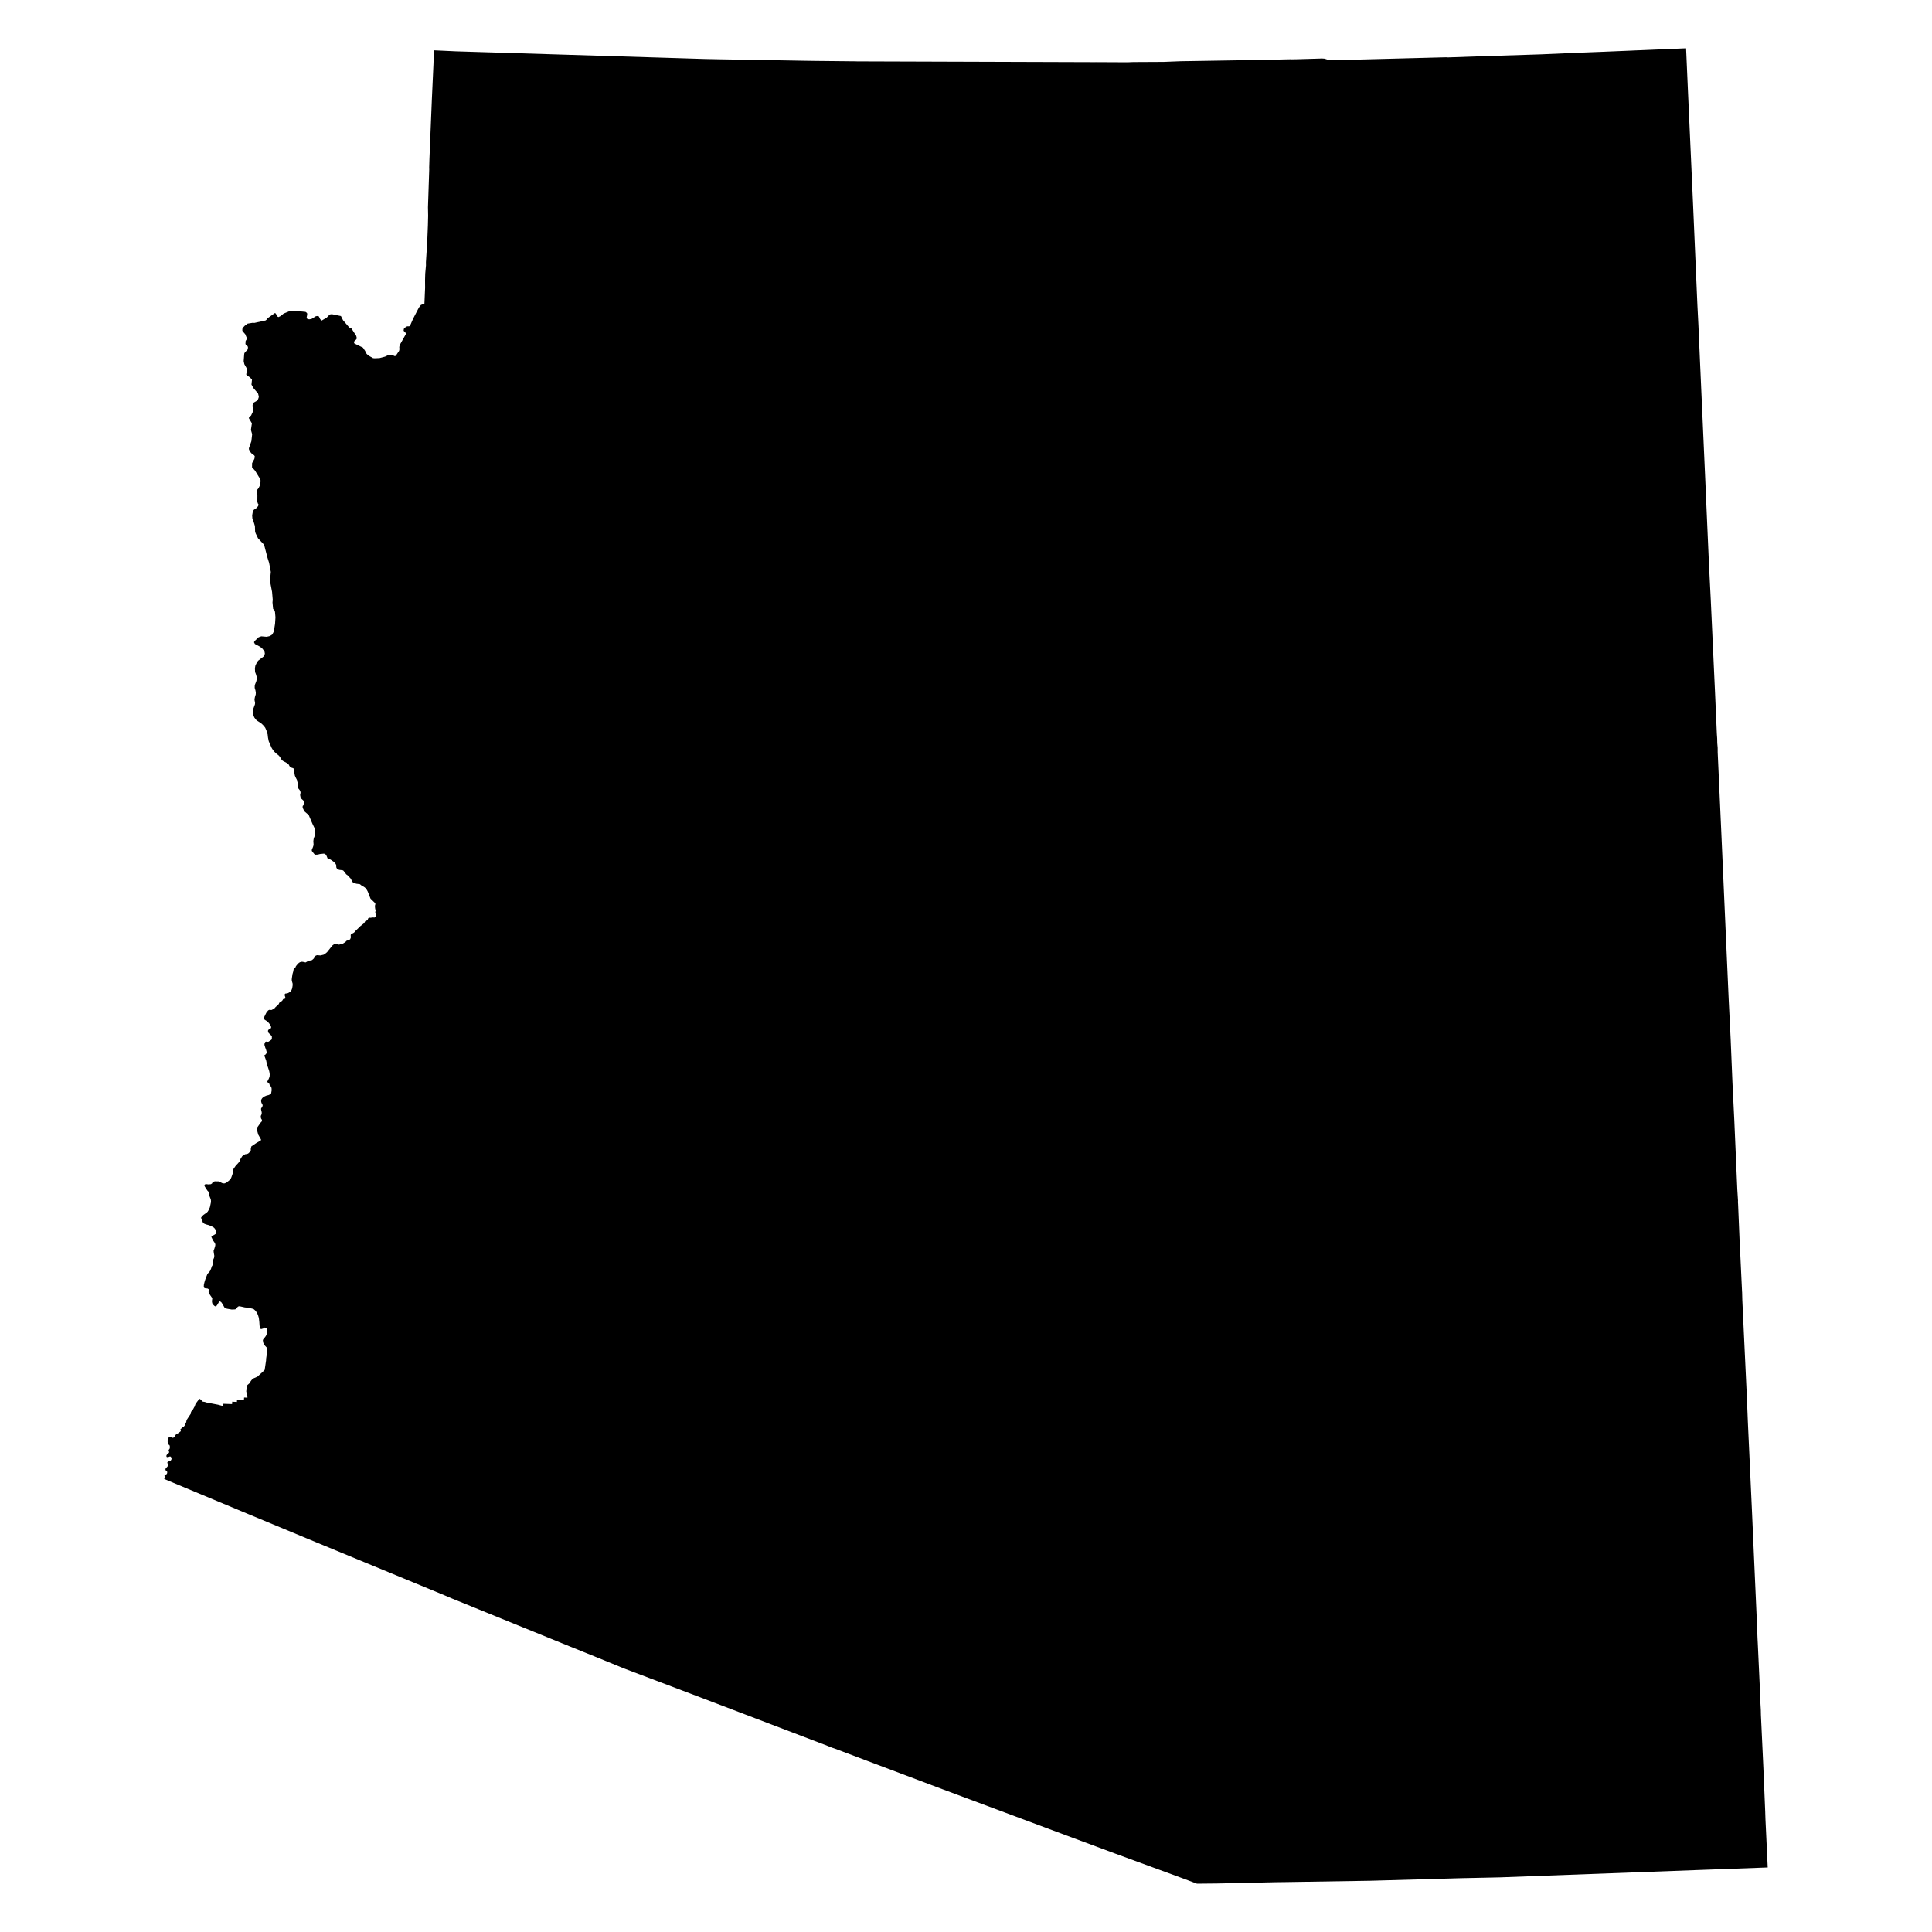
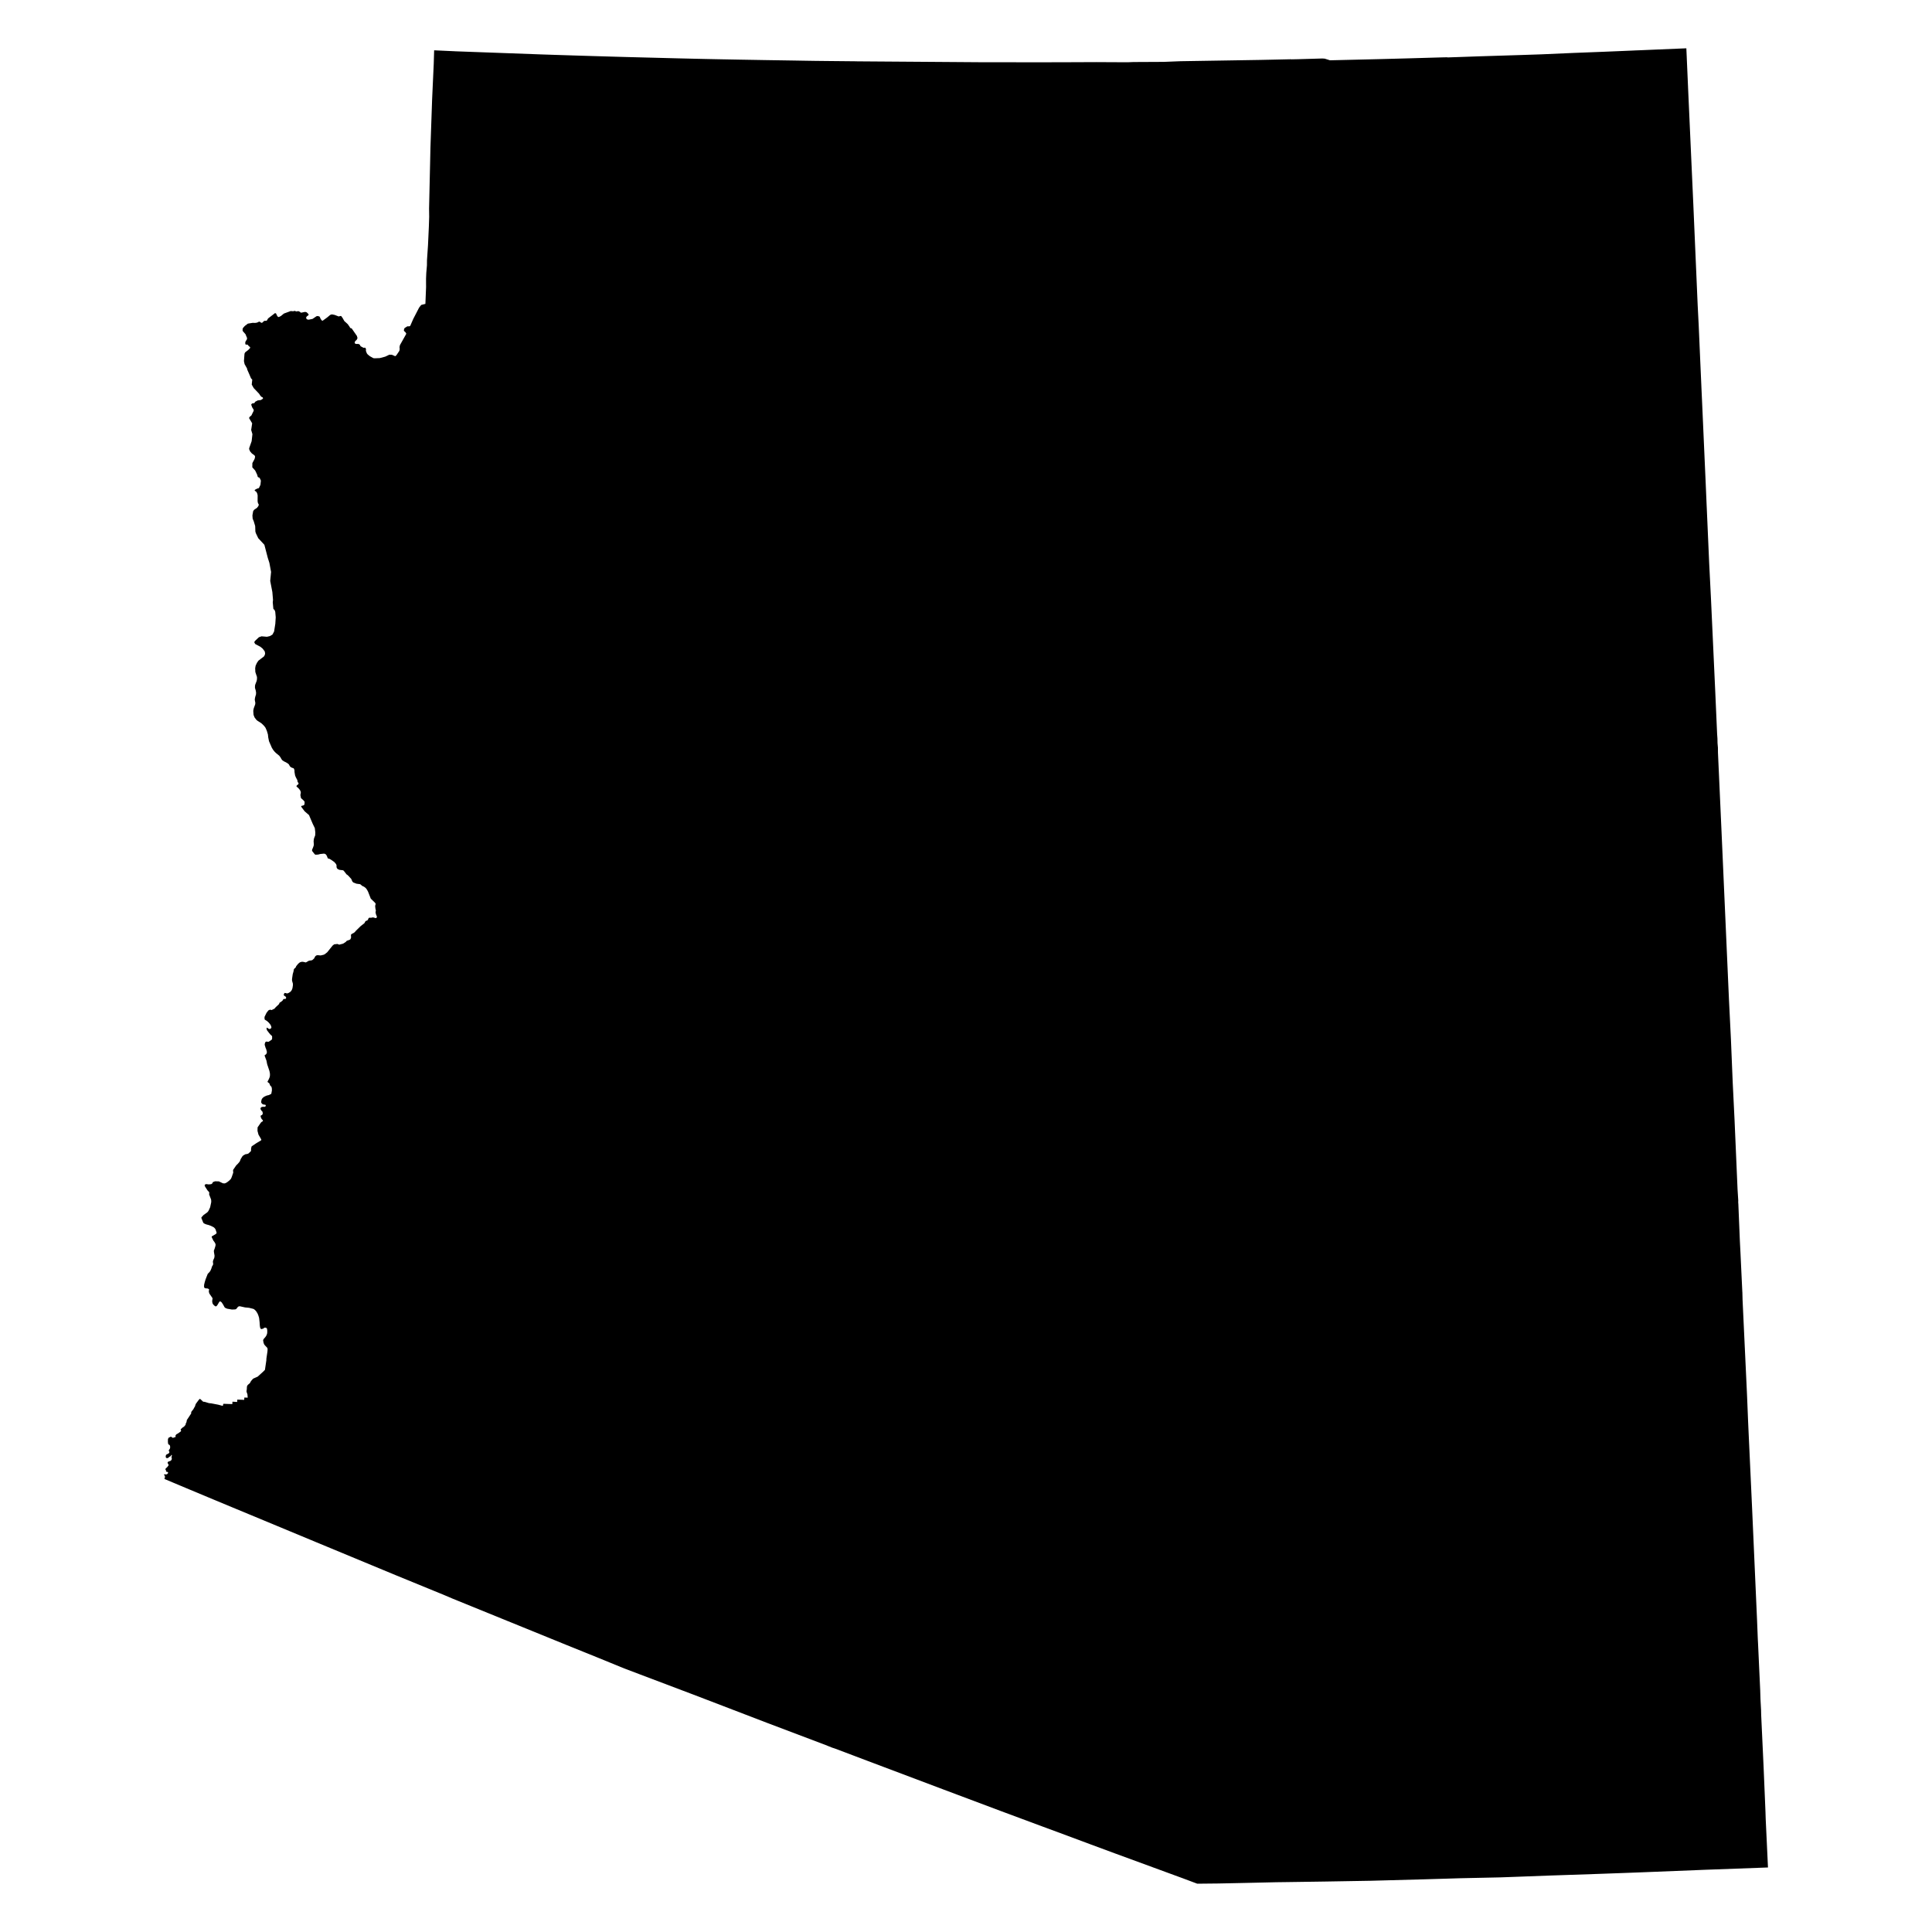
- <svg width="1000" height="1000">
-   <path class="state" d="M420.334,31.494L420.858,31.5L442.307,31.72L443.765,31.754L566.16,32.153L567.055,32.149L567.101,32.146L583.582,32.223L586.617,32.104L602.308,32.026L611.012,31.681L651.913,31.022L668.099,30.666L668.111,30.715L671.49,30.649L684.285,30.274L685.554,30.361L688.255,31.209L746.32,29.7L749.027,29.639L749.055,29.725L765.237,29.159L797.603,28.128L814.468,27.39L829.236,26.819L829.649,26.805L843.617,26.223L843.861,26.216L844.485,26.187L846.616,26.086L848.308,26.028L855.121,25.74L872.715,25L872.928,29.795L872.929,29.895L873.596,45.113L873.596,45.18L876.336,106.022L878.575,157.87L879.112,168.428L879.925,187.158L880.485,199.651L880.479,199.657L880.753,205.73L880.823,207.189L882.737,250.3L882.754,250.671L883.229,261.792L883.233,261.811L884.549,291.808L885.491,310.473L886.055,322.733L887.691,358.276L888.644,379.915L888.813,382.28L888.854,384.635L889.064,387.037L889.074,389.418L890.506,421.111L890.929,430.501L890.931,430.528L894.766,517.205L895.796,538.005L896.461,554.138L896.724,560.511L897.667,579.684L899.223,615.656L899.592,621.46L899.567,621.864L899.569,622.43L899.616,623.05L899.63,623.099L900.423,642.39L900.771,649.274L901.333,661.169L901.336,661.243L901.694,668.729L901.716,668.894L901.812,672.673L901.816,672.842L904.109,721.709L904.109,721.71L904.686,735.874L904.711,736.455L904.739,737.072L904.777,737.905L906.759,780.904L909.287,837.943L909.325,838.794L909.699,848.272L909.832,850.733L910.95,874.967L910.998,876.565L911.087,879.567L911.395,885.159L911.444,887.578L912.711,914.772L913.687,938.115L913.682,938.117L913.788,941.444L914.969,966.599L881.652,967.823L801.262,970.802L776.331,971.73L755.916,972.164L709.275,973.482L665.369,974.174L660.338,974.239L630.394,974.891L619.566,975L612.12,972.213L576.895,959.293L548.667,948.808L487.794,926.088L449.245,911.555L432.095,905.072L430.55,904.566L427.143,903.2L360,877.601L323,863.596L309.984,858.269L293.41,851.573L270.765,842.357L234.28,827.515L229.911,825.652L163.818,798.36L128.761,783.792L85.057,765.545L85.031,765.044L85.295,764.581L85.13,763.86L85.146,763.725L85.227,763.64L85.314,763.421L85.359,763.289L85.68,763.194L86.029,763.155L86.285,762.938L86.495,762.547L86.553,762.192L86.505,761.696L85.852,761.213L85.621,760.618L85.803,759.94L86.427,759.378L87.076,758.531L87.127,758.019L86.756,757.627L86.621,756.996L86.65,756.827L86.942,756.565L88.141,756.132L88.419,755.915L88.686,755.476L88.777,755.141L88.749,754.526L88.573,754.293L88.4,754.015L88.217,753.915L87.979,753.843L86.994,754.205L86.355,754.17L86.147,753.846L86.122,753.62L86.179,753.266L86.427,752.877L87.098,752.358L87.488,751.861L87.566,751.486L87.249,751.023L87.25,750.725L87.438,750.325L87.804,749.839L87.942,749.154L87.963,748.911L87.744,748.059L87.636,747.922L87.142,747.666L86.881,747.303L86.776,746.28L86.804,744.877L87.127,744.183L88.31,743.609L88.551,743.713L89.023,744.095L89.431,744.226L90.781,743.756L90.701,743.147L90.778,742.884L90.924,742.682L91.237,742.341L91.929,741.992L93.424,740.926L93.594,740.605L93.578,740.372L93.376,740.014L93.405,739.789L94.4,738.866L95.165,738.38L95.944,737.429L95.997,736.84L96.393,736.102L96.573,735.017L98.745,731.73L98.811,731.593L98.847,730.814L99.966,729.394L100.458,728.46L100.763,727.988L101.084,726.976L101.287,726.542L102.634,724.726L103.207,724.088L103.374,724.085L103.643,724.229L104.996,725.511L105.631,725.568L106.422,725.766L106.637,725.844L107.977,726.251L109.199,726.383L109.28,726.392L112.874,727.079L114.878,727.622L115.274,727.609L115.262,727.443L115.438,726.665L115.736,726.609L120.115,726.762L120.186,725.522L122.624,725.65L122.695,724.43L126.266,724.568L126.345,723.368L128.078,723.431L127.94,721.707L127.52,720.507L127.457,720.055L127.602,719.122L127.686,717.662L127.835,717.282L128.128,716.821L129.138,715.966L129.386,715.658L129.493,715.31L130.159,714.371L130.932,713.571L132.872,712.707L132.95,712.676L133.265,712.529L135.968,710.067L136.999,709.029L137.728,704.068L137.741,703.33L137.743,703.292L138.294,699.535L138.372,698.518L138.301,697.885L138.2,697.636L136.956,696.318L136.568,695.788L136.273,694.988L136.061,693.805L136.101,693.508L136.453,692.932L137.113,692.191L137.6,691.511L137.87,690.962L138.095,690.358L138.196,689.631L138.192,688.589L138.043,687.667L137.783,687.357L137.064,687.135L136.451,687.358L136.312,687.62L135.264,687.925L135.052,687.925L134.672,687.587L134.513,687.161L134.351,686.175L134.22,684.25L133.975,682.146L133.603,680.908L133.193,679.902L132.513,678.783L132.039,678.243L131.825,678.056L131.332,677.626L130.855,677.437L128.782,676.919L126.715,676.722L124.14,676.145L123.646,676.133L123.197,676.306L122.734,676.759L122.224,677.458L121.901,677.658L121.501,677.758L119.913,677.814L117.429,677.384L116.463,676.958L116.125,676.669L115.365,675.288L114.666,674.197L114.389,673.913L113.794,673.544L113.35,673.881L112.416,675.456L111.995,675.986L111.703,676.166L111.353,676.146L110.978,675.918L110.207,675.192L109.84,674.514L109.687,673.558L109.886,671.947L108.224,669.539L107.971,668.659L107.972,668.144L108.104,667.531L108.055,667.332L107.575,667.012L107.287,666.923L106.37,666.85L105.875,666.709L105.638,666.51L105.477,666.007L105.523,664.945L105.836,663.633L106.261,662.237L107.379,659.365L108.398,658.298L108.846,657.596L109.262,656.623L109.638,655.451L110.082,654.751L110.201,654.181L110.048,653.035L110.263,652.203L110.772,651.091L110.873,650.429L110.921,649.98L110.603,648.047L110.558,647.396L110.998,646.178L111.403,644.787L111.45,644.139L111.351,643.733L110.887,642.903L110.279,642.096L109.433,640.316L109.427,640.118L109.628,639.87L111.616,638.694L111.978,638.226L111.951,637.894L111.389,636.236L110.933,635.64L110.415,635.201L109.037,634.497L107.877,634.078L106.725,633.777L105.807,633.423L105.293,633.089L105.08,632.894L104.095,630.432L104.11,630.163L104.309,629.887L105.245,628.87L107.115,627.544L107.536,627.094L107.955,626.388L108.639,624.873L109.182,622.314L109.2,621.621L109.117,620.85L108.097,618.199L108.18,617.532L108.155,617.211L108.016,616.934L107.327,616.208L106.128,614.38L105.822,613.766L105.803,613.477L105.847,613.314L106.064,613.077L106.601,612.877L107.877,613.052L109.164,612.931L109.748,612.534L109.884,612.349L109.944,612.022L110.072,611.849L111.171,611.436L113.135,611.48L115.254,612.474L116.028,612.533L116.493,612.439L117.391,611.964L118.576,611.023L119.396,610.159L119.794,609.272L120.591,606.966L120.496,605.8L120.58,605.457L122.16,603.158L122.84,602.512L123.753,601.46L124.054,600.987L124.447,599.945L125.321,598.518L125.809,598.038L126.925,597.424L127.869,597.291L128.472,597.041L129.729,595.846L129.799,595.593L129.811,594.578L130.05,593.52L130.144,593.342L132.585,591.68L135.09,590.174L135.131,589.933L134.823,589.284L133.69,587.332L133.651,587.269L133.144,585.325L133.191,583.521L134.908,581.057L135.26,580.71L135.555,580.303L135.606,579.819L135.464,579.422L135.183,579.032L134.977,578.36L134.989,577.582L135.2,577.138L135.44,576.664L135.477,575.919L135.375,575.265L135.236,574.804L135.131,574.215L135.125,573.793L135.419,573.321L135.628,572.91L135.803,572.659L135.892,572.502L135.932,572.244L135.921,571.919L135.825,571.687L135.701,571.454L135.527,571.154L135.349,570.812L135.196,570.291L135.157,569.619L135.354,568.938L135.739,568.382L136.296,567.876L136.99,567.477L137.944,567.055L138.988,566.816L140.2,566.227L140.319,565.974L140.609,564.405L140.565,563.315L140.373,562.516L139.813,561.979L139.573,561.569L139.391,560.98L139.048,560.551L138.581,560.256L138.309,559.897L138.945,558.697L139.29,557.919L139.539,557.154L139.603,556.257L139.565,555.573L139.318,554.314L138.152,550.845L137.779,548.968L136.807,546.333L136.94,546.134L137.579,545.701L137.878,545.206L138.012,544.653L137.963,544.251L137.619,542.974L137.352,542.411L136.869,540.809L136.929,540.196L137.085,539.674L137.338,539.281L137.657,539.11L138.721,539.223L139.021,539.152L140.317,538.275L140.571,538.041L140.71,537.673L140.716,536.502L140.601,536.185L139.527,535.13L138.995,534.596L138.833,534.214L138.744,533.929L138.708,533.616L138.746,533.368L138.889,533.095L139.106,532.888L139.48,532.612L139.872,532.442L140.194,532.2L140.303,532.01L140.329,531.679L140.259,531.293L139.893,530.442L138.99,529.325L138.073,528.486L137.667,528.231L136.956,527.796L136.796,527.383L136.78,526.356L137.828,524.212L138.814,522.96L139.682,522.589L140.312,522.798L140.544,522.772L141.917,522.086L142.626,521.28L144.113,519.905L144.364,519.546L144.489,519.146L144.619,518.973L145.41,518.484L146.098,517.915L146.579,517.132L146.824,517.046L147.352,517.02L147.526,516.877L147.667,516.557L147.667,516.129L147.377,515.234L147.353,514.881L147.409,514.582L147.651,514.317L147.97,514.207L148.536,514.212L149.183,513.976L150.092,513.42L150.57,512.918L150.909,512.388L151.242,511.492L151.489,509.887L151.451,509.08L151.086,507.798L151.004,507.193L151.046,506.515L151.387,504.192L151.76,502.912L151.993,501.649L152.112,501.483L152.884,500.791L153.174,500.097L154.005,499.067L154.67,498.405L155.27,498.035L156.072,497.822L156.704,497.833L158.176,498.165L159.781,497.258L161.16,497.069L161.55,496.911L162.43,496.12L163.038,495.007L163.519,494.582L164.214,494.392L165.852,494.539L167.459,494.16L167.996,493.873L169.221,492.907L172.056,489.385L172.842,488.788L174.507,488.594L175.454,488.96L177.422,488.447L178.833,487.546L179.337,486.969L180.876,486.423L181.258,486.118L181.583,485.295L181.515,483.982L181.621,483.676L181.88,483.439L182.997,482.853L183.523,482.447L184.034,481.81L186.532,479.367L188.359,477.932L188.596,477.686L188.667,477.492L188.91,477.042L189.088,476.757L190.009,476.395L190.306,476.072L190.402,475.796L190.517,475.496L190.708,475.196L191.009,475.009L191.401,474.998L191.881,475.039L192.738,474.865L193.065,474.869L193.85,474.917L194.256,474.642L194.488,474.283L194.534,473.808L194.505,473.378L194.283,472.469L194.251,472.028L194.414,471.401L194.152,470.105L194.044,468.89L194.268,468.054L194.269,467.672L193.925,467.211L191.781,465.133L190.349,461.473L189.836,460.542L189.311,459.8L188.752,459.297L188.164,458.906L187.419,458.584L186.309,457.664L184.361,457.397L182.699,456.748L182.231,456.231L181.661,454.917L180.225,453.358L179.78,452.931L179.236,452.576L177.737,450.644L177.307,450.432L175.591,450.244L174.693,449.839L174.448,449.615L174.248,449.328L174.06,448.853L174.044,447.772L173.716,447.129L172.913,446.193L171.423,445.141L170.517,444.584L169.561,444.304L169.003,442.943L168.707,442.466L168.397,442.127L167.827,441.869L167.419,441.849L165.574,442.044L164.551,442.323L163.135,442.395L162.859,442.239L162.461,441.792L161.449,440.494L161.372,440.062L161.414,439.81L161.98,438.445L162.274,437.524L162.308,437.22L162.192,435.385L162.339,434.255L162.496,433.684L163.007,432.373L163.065,430.844L162.812,428.642L161.721,426.391L159.802,421.88L157.553,419.936L156.638,418.064L156.671,417.384L156.632,417.212L157.004,416.839L157.311,416.586L157.461,416.346L157.542,415.004L156.97,414.283L155.651,413.09L155.359,411.631L155.353,411.406L155.574,410.304L155.449,409.587L155.099,408.905L154.421,408.064L154.144,407.57L154.138,407.098L154.068,406.696L154.217,405.988L154.231,405.798L154.215,405.507L154.14,405.213L153.933,404.758L153.866,404.447L153.811,404.001L153.68,403.632L152.98,402.298L152.607,401.385L152.306,399.617L152.281,398.658L152.059,398.018L151.917,397.747L151.645,397.568L151.158,397.453L150.538,397.171L149.909,396.633L149.385,395.655L149.25,395.507L148.747,395.109L147.755,394.515L146.834,394.083L146.001,393.518L145.436,392.756L145.244,392.323L144.865,391.762L144.353,391.105L142.954,389.994L142.1,389.174L141.356,388.298L140.604,387.104L139.099,383.645L138.712,381.73L138.537,380.14L137.994,378.323L137.3,376.707L136.602,375.765L135.528,374.683L135.059,374.293L133.006,372.98L132.48,372.479L131.624,371.341L131.179,370.237L131.089,369.883L130.965,368.106L131,367.545L131.228,366.551L131.946,364.592L132.029,363.838L131.746,362.273L131.772,361.716L131.966,360.731L132.365,359.419L132.4,358.701L132.409,358.409L132.212,357.325L131.835,356.048L131.849,355.019L131.968,354.379L132.702,352.478L132.868,351.602L132.893,350.655L132.818,350.18L132.464,348.948L132.027,347.815L131.945,345.87L132.164,344.591L132.845,343.104L133.621,341.966L136.495,339.765L136.954,338.916L137.087,338.203L136.893,337.162L135.831,335.743L134.614,334.755L131.944,333.33L131.461,332.419L131.819,331.772L133.866,329.836L135.245,329.353L138.038,329.592L139.592,329.229L140.875,328.465L141.735,326.863L142.365,322.882L142.579,319.523L142.334,316.689L142.013,315.798L141.355,315.147L141.041,311.786L141.169,310.448L140.832,306.428L139.729,300.674L140.177,296.037L139.291,291.323L138.467,288.733L136.706,281.984L133.546,278.585L132.321,276.041L132.048,275.161L131.946,272.3L131.201,269.818L130.637,268.467L130.516,266.775L130.899,264.575L131.39,263.877L132.875,262.869L133.607,261.92L133.786,261.288L133.737,260.957L133.388,260.462L133.201,259.433L133.222,256.442L132.917,254.144L133.013,253.68L133.878,252.564L134.67,250.946L134.902,248.789L134.334,247.396L132.008,243.595L130.455,241.883L130.489,239.705L131.643,237.548L131.918,236.364L131.606,235.707L130.206,234.681L129.314,233.649L128.816,232.458L128.858,231.918L130.112,228.356L130.516,224.718L129.872,222.534L130.385,219.099L128.771,216.39L129.098,215.751L129.958,215.074L131.157,212.51L131.091,211.985L130.717,210.408L130.761,209.576L131.092,208.532L133.253,207.261L133.625,206.504L133.843,205.871L133.958,205.422L133.911,205.154L133.789,204.541L133.559,203.657L131.164,200.842L130.163,199.062L130.429,196.496L129.406,195.352L127.657,194.161L127.44,193.74L127.923,191.738L127.759,190.764L126.468,188.488L126.132,186.924L126.386,183.428L126.477,182.87L126.805,182.335L128.115,181.009L128.362,179.99L128.293,179.47L127.819,178.731L127.165,178.339L127.033,177.816L127.088,177.382L127.136,176.472L127.661,175.666L127.76,174.997L126.93,172.978L125.588,171.449L125.424,171.087L125.456,170.178L125.747,169.614L126.667,168.633L128.17,167.508L130.686,167.098L131.678,167.141L137.458,165.873L137.961,165.475L138.384,164.808L142.257,162.037L142.754,162.275L143.467,163.764L144.134,164.13L145.277,163.559L146.8,162.302L150.195,160.919L153.657,160.988L158.134,161.421L158.772,161.89L159.025,162.336L158.974,162.859L158.86,163.658L158.738,164.116L158.762,164.643L158.923,164.929L159.214,165.098L160.004,165.292L161.214,165.098L163.513,163.672L164.379,163.567L165.064,163.782L165.667,165.096L166.249,165.83L166.515,165.915L169.157,164.351L170.578,162.873L171.192,162.658L172.102,162.682L176.466,163.584L177.553,165.739L180.791,169.524L181.892,169.987L184.403,173.874L184.702,175.125L184.393,175.698L183.523,176.423L183.245,176.985L183.291,177.578L183.483,177.805L187.861,179.935L189.045,181.73L189.515,182.813L189.963,183.373L191.308,184.373L193.097,185.375L193.823,185.452L196.422,185.35L199.277,184.595L201.379,183.597L202.749,183.642L204.351,184.346L204.674,184.245L205.165,183.702L206.577,181.59L206.75,180.698L206.66,179.65L206.877,178.628L210.077,172.916L210.137,172.63L209.73,171.973L208.997,171.311L208.91,171.018L209.054,170.197L209.376,169.717L210.712,168.91L211.741,168.904L212.193,168.682L213.788,165.033L216.792,159.227L217.868,157.85L219.673,157.155L220.029,148.809L220.017,147.935L219.993,144.948L220.094,141.568L220.475,137.363L220.457,135.71L221.13,125.049L221.474,116.598L221.592,111.633L221.51,107.305L222.166,87.599L222.125,86.968L222.283,81.882L223.239,58.508L223.524,51.539L223.524,51.537L224.369,32.952L224.575,26.04L235.532,26.543L235.532,26.551L364.919,30.527L373.609,30.701L411.113,31.336L417.694,31.451L419.492,31.471L420.104,31.491Z" />
+ <svg id="AZ" width="1000" height="1000">
+   <path class="state" d="M84.938,763.202L85.228,763.051L85.814,763.192L86.163,763.153L86.528,762.961L86.887,762.682L87.013,762.171L86.758,761.873L86.179,761.792L85.877,761.503L85.986,761.211L85.753,760.745L85.699,760.678L85.519,760.453L85.936,759.938L86.561,759.376L87.209,758.529L87.261,758.017L86.889,757.625L86.755,756.994L86.783,756.825L87.075,756.563L88.275,756.13L88.334,756.084L88.552,755.913L88.819,755.475L88.911,755.139L88.883,754.524L88.707,754.291L88.944,753.602L88.959,753.484L88.981,753.315L88.845,753.053L88.642,753.091L88.532,753.28L88.471,753.576L88.112,753.841L87.667,754.025L87.117,754.554L86.462,754.76L85.94,754.55L85.817,754.24L85.769,753.653L85.974,753.002L86.528,752.68L87.231,752.356L87.621,751.859L87.7,751.484L87.382,751.021L87.383,750.723L87.571,750.324L87.937,749.837L87.962,749.713L88.075,749.152L88.097,748.909L87.878,748.057L87.77,747.92L87.276,747.664L87.015,747.301L86.91,746.278L86.938,744.875L87.261,744.181L88.443,743.608L88.685,743.712L89.156,744.093L89.565,744.224L90.915,743.755L90.835,743.145L90.911,742.882L91.058,742.68L91.245,742.476L91.371,742.339L92.063,741.99L93.558,740.924L93.619,740.809L93.728,740.604L93.712,740.37L93.51,740.013L93.539,739.787L94.533,738.864L95.299,738.378L96.077,737.427L96.131,736.838L96.256,736.606L96.527,736.101L96.707,735.016L98.879,731.728L98.945,731.591L98.981,730.813L100.1,729.392L100.592,728.458L100.897,727.987L101.217,726.974L101.309,726.779L101.42,726.541L102.767,724.725L103.341,724.086L103.508,724.083L103.777,724.228L105.129,725.51L105.765,725.567L106.556,725.765L106.77,725.843L108.111,726.25L108.394,726.28L109.332,726.381L109.414,726.391L110.523,726.603L111.123,726.717L111.136,726.72L113.008,727.077L114.152,727.388L114.154,727.388L114.17,727.393L115.011,727.621L115.396,727.608L115.408,727.607L115.395,727.441L115.572,726.664L115.87,726.607L120.052,726.754L120.062,726.754L120.249,726.761L120.319,725.52L122.757,725.649L122.828,724.428L124.66,724.499L124.661,724.499L126.4,724.566L126.479,723.366L128.212,723.429L128.167,722.869L128.073,721.705L127.654,720.505L127.591,720.054L127.735,719.12L127.82,717.66L127.969,717.28L128.262,716.819L129.271,715.965L129.52,715.656L129.627,715.308L130.293,714.37L131.066,713.569L132.317,713.012L133.006,712.705L133.084,712.674L133.398,712.528L133.999,711.981L134.003,711.977L135.083,710.994L135.086,710.991L136.102,710.065L137.133,709.027L137.862,704.066L137.875,703.329L137.877,703.29L137.966,702.678L138.428,699.533L138.506,698.516L138.435,697.883L138.334,697.635L137.089,696.316L136.702,695.786L136.407,694.986L136.195,693.804L136.235,693.507L136.586,692.93L137.247,692.189L137.734,691.509L138.004,690.96L138.229,690.357L138.329,689.629L138.325,688.587L138.177,687.665L137.917,687.356L137.198,687.134L136.585,687.356L136.445,687.619L135.398,687.923L135.186,687.923L134.806,687.585L134.647,687.16L134.484,686.173L134.354,684.248L134.108,682.144L133.736,680.906L133.327,679.9L132.647,678.782L132.173,678.242L131.959,678.055L131.466,677.624L130.989,677.436L128.916,676.917L126.849,676.72L124.274,676.143L123.78,676.132L123.33,676.305L122.868,676.757L122.358,677.457L122.035,677.657L121.635,677.757L120.047,677.813L117.562,677.382L116.597,676.956L116.259,676.667L115.499,675.286L114.8,674.195L114.523,673.911L113.928,673.542L113.484,673.879L112.55,675.454L112.129,675.984L111.837,676.164L111.487,676.145L111.112,675.917L110.341,675.19L109.974,674.513L109.82,673.557L110.02,671.946L108.358,669.537L108.104,668.657L108.105,668.143L108.238,667.529L108.189,667.33L107.709,667.011L107.421,666.921L106.503,666.849L106.009,666.707L105.772,666.508L105.611,666.005L105.657,664.943L105.97,663.631L106.395,662.236L107.513,659.363L108.532,658.296L108.98,657.595L109.395,656.621L109.772,655.449L110.216,654.749L110.335,654.179L110.182,653.034L110.397,652.201L110.906,651.089L111.007,650.427L111.055,649.978L110.737,648.045L110.691,647.394L111.132,646.176L111.537,644.785L111.584,644.137L111.485,643.731L111.021,642.902L110.413,642.094L109.567,640.314L109.561,640.116L109.762,639.868L111.75,638.693L112.112,638.224L112.085,637.892L111.523,636.234L111.067,635.638L110.549,635.2L109.171,634.495L108.011,634.076L106.859,633.775L105.941,633.421L105.426,633.087L105.214,632.892L104.229,630.43L104.244,630.161L104.443,629.886L105.379,628.868L107.249,627.542L107.67,627.093L108.089,626.386L108.773,624.871L109.316,622.312L109.334,621.62L109.251,620.848L108.231,618.198L108.314,617.53L108.289,617.209L108.15,616.932L107.461,616.206L106.262,614.378L105.956,613.764L105.937,613.476L105.981,613.312L106.198,613.075L106.735,612.876L108.011,613.051L109.298,612.929L109.882,612.532L110.018,612.347L110.078,612.02L110.206,611.848L111.305,611.434L113.269,611.478L115.388,612.472L116.162,612.532L116.627,612.437L117.525,611.962L117.859,611.697L118.71,611.021L119.53,610.157L119.928,609.27L120.725,606.964L120.63,605.798L120.715,605.455L122.294,603.157L122.974,602.511L123.887,601.459L124.189,600.985L124.343,600.576L124.582,599.943L125.455,598.516L125.943,598.037L127.059,597.422L128.003,597.29L128.606,597.04L129.863,595.844L129.933,595.591L129.945,594.577L130.185,593.519L130.279,593.34L132.719,591.679L135.224,590.172L135.265,589.931L134.957,589.283L133.824,587.33L133.785,587.267L133.278,585.324L133.325,583.519L134.514,581.813L134.808,581.392L134.828,581.363L135.042,581.056L135.394,580.708L136.07,580.333L136.053,579.848L135.343,579.093L135.183,578.543L134.905,578.161L134.956,577.494L135.073,577.312L135.631,577.135L136.025,576.412L135.906,575.712L135.854,575.405L135.424,574.968L135.303,574.844L134.832,574.054L134.862,573.517L135.248,573.068L136.013,572.859L136.961,572.909L137.503,572.587L137.591,572.229L137.429,571.911L137.189,571.758L136.693,571.766L135.902,571.526L135.396,571.009L135.162,570.515L135.291,569.618L135.372,569.336L135.488,568.936L135.873,568.38L136.431,567.874L137.125,567.475L138.078,567.053L138.437,566.971L139.122,566.814L140.334,566.226L140.453,565.972L140.743,564.404L140.699,563.314L140.507,562.515L139.947,561.977L139.707,561.568L139.525,560.978L139.182,560.55L138.715,560.254L138.444,559.895L138.51,559.77L139.079,558.695L139.424,557.917L139.673,557.152L139.737,556.256L139.701,555.615L139.699,555.571L139.452,554.312L138.286,550.844L137.913,548.966L136.941,546.331L137.074,546.133L137.713,545.699L138.013,545.204L138.146,544.652L138.098,544.249L137.753,542.972L137.486,542.409L137.003,540.808L137.064,540.194L137.195,539.754L137.219,539.672L137.308,539.534L137.472,539.28L137.791,539.109L138.855,539.221L139.155,539.15L140.451,538.273L140.705,538.039L140.844,537.672L140.85,536.5L140.735,536.184L139.966,535.495L139.185,534.563L138.208,533.261L138.066,532.922L137.96,532.019L138.078,531.919L138.365,532.019L139.25,532.599L139.614,532.611L140.006,532.44L140.328,532.199L140.437,532.008L140.463,531.677L140.394,531.291L140.027,530.44L139.124,529.323L138.207,528.484L137.802,528.23L137.138,527.823L137.091,527.794L136.955,527.444L136.93,527.381L136.914,526.354L137.962,524.211L138.949,522.958L139.817,522.587L140.447,522.797L140.678,522.771L142.052,522.084L142.76,521.278L144.247,519.903L144.498,519.545L144.624,519.145L144.754,518.971L145.545,518.483L146.232,517.914L146.713,517.131L146.959,517.045L147.501,517.075L147.799,517.015L148.018,516.748L148.119,516.376L148.101,516.327L147.978,516.003L147.742,515.784L147.031,515.311L146.899,515.087L146.905,514.711L147.146,514.133L147.339,513.977L147.505,513.939L148.67,514.211L149.317,513.975L150.226,513.419L150.704,512.916L151.044,512.386L151.377,511.49L151.623,509.885L151.585,509.078L151.22,507.796L151.138,507.191L151.18,506.513L151.521,504.19L151.894,502.911L152.101,501.793L152.128,501.647L152.246,501.481L153.018,500.79L153.308,500.095L154.139,499.065L154.804,498.403L155.405,498.033L155.624,497.975L156.206,497.82L156.839,497.832L158.31,498.163L159.915,497.256L161.294,497.067L161.684,496.909L162.565,496.118L163.172,495.006L163.653,494.58L164.348,494.39L165.986,494.537L166.604,494.392L167.594,494.159L168.13,493.871L169.356,492.906L170.82,491.087L170.92,490.962L171.281,490.514L171.282,490.512L172.19,489.383L172.977,488.786L174.641,488.593L175.588,488.958L177.557,488.445L178.967,487.545L179.472,486.967L181.01,486.421L181.109,486.343L181.393,486.116L181.717,485.294L181.65,483.98L181.755,483.674L182.015,483.437L183.132,482.851L183.658,482.445L184.169,481.808L186.667,479.365L188.462,477.955L188.493,477.93L188.73,477.684L188.802,477.491L189.045,477.04L189.223,476.756L189.566,476.62L190.143,476.393L190.441,476.07L190.536,475.795L190.652,475.494L190.843,475.195L191.144,475.008L191.535,474.996L192.015,475.038L192.873,474.863L193.2,474.867L194.467,475.211L194.771,475.128L195.028,474.819L195.083,474.432L194.64,473.377L194.418,472.467L194.385,472.027L194.549,471.4L194.287,470.103L194.226,469.423L194.179,468.889L194.403,468.052L194.403,467.671L194.06,467.209L191.916,465.131L190.483,461.471L189.97,460.541L189.445,459.799L188.886,459.296L188.299,458.905L187.553,458.583L187.265,458.344L186.444,457.662L184.496,457.395L182.834,456.747L182.366,456.229L181.796,454.915L180.36,453.357L179.915,452.929L179.37,452.574L177.871,450.642L177.442,450.43L175.726,450.242L174.827,449.837L174.582,449.613L174.382,449.327L174.194,448.851L174.179,447.771L173.851,447.128L173.047,446.191L171.557,445.14L170.652,444.582L169.696,444.302L169.652,444.195L169.138,442.941L168.842,442.465L168.532,442.126L167.961,441.867L167.553,441.847L165.709,442.042L164.685,442.321L163.27,442.393L162.994,442.237L162.596,441.791L161.583,440.492L161.507,440.06L161.549,439.808L162.115,438.443L162.408,437.522L162.412,437.487L162.443,437.218L162.327,435.384L162.473,434.253L162.631,433.683L162.897,433L163.141,432.372L163.2,430.843L162.996,429.069L162.947,428.641L162.789,428.315L161.856,426.39L160.627,423.5L159.937,421.878L157.688,419.934L156.148,417.893L155.887,417.412L155.912,417.181L157.138,416.838L157.446,416.585L157.595,416.344L157.677,415.003L157.105,414.281L155.786,413.088L155.758,412.95L155.494,411.629L155.488,411.404L155.709,410.302L155.584,409.585L155.234,408.904L154.556,408.062L154.164,407.7L153.577,407.212L153.434,406.937L153.586,406.595L154.465,405.823L154.549,405.508L154.424,405.209L154.068,404.756L154.001,404.445L153.946,403.999L153.814,403.63L153.115,402.296L152.742,401.383L152.441,399.616L152.415,398.656L152.194,398.017L152.051,397.745L151.78,397.566L151.293,397.452L150.935,397.289L150.673,397.169L150.381,396.919L150.142,396.715L150.044,396.631L149.52,395.653L149.385,395.505L148.882,395.107L147.89,394.513L146.968,394.081L146.135,393.516L145.571,392.755L145.378,392.322L144.999,391.761L144.487,391.103L143.089,389.992L142.235,389.173L141.491,388.296L140.739,387.103L140.356,386.224L139.853,385.067L139.234,383.643L138.847,381.728L138.804,381.339L138.672,380.138L138.129,378.322L137.435,376.705L136.737,375.763L135.663,374.681L135.194,374.291L133.943,373.491L133.41,373.15L133.141,372.978L132.615,372.477L132.261,372.006L131.805,371.401L131.759,371.339L131.314,370.235L131.23,369.903L131.224,369.881L131.1,368.104L131.135,367.544L131.363,366.549L132.081,364.59L132.145,364.006L132.164,363.836L131.88,362.271L131.889,362.083L131.891,362.059L131.905,361.759L131.907,361.714L131.996,361.262L131.996,361.261L132.101,360.729L132.5,359.418L132.535,358.699L132.544,358.407L132.347,357.323L131.969,356.046L131.984,355.017L132.103,354.377L132.837,352.476L132.865,352.327L133.003,351.6L133.028,350.653L132.953,350.178L132.533,348.98L132.162,347.813L132.158,347.72L132.08,345.868L132.299,344.589L132.979,343.102L133.269,342.678L133.755,341.964L135.129,340.912L135.144,340.901L136.63,339.763L137.089,338.914L137.221,338.201L137.028,337.16L136.567,336.544L135.966,335.741L134.749,334.753L133.035,333.838L132.079,333.328L131.983,333.147L131.596,332.417L131.954,331.77L133.295,330.502L134.001,329.835L134.86,329.533L135.379,329.351L136.31,329.431L137.515,329.534L137.959,329.572L138.173,329.59L139.727,329.227L140.508,328.762L141.01,328.464L141.87,326.861L141.967,326.251L141.969,326.235L142.5,322.88L142.596,321.375L142.714,319.521L142.485,316.87L142.484,316.863L142.469,316.687L142.148,315.796L141.49,315.146L141.176,311.784L141.304,310.446L140.967,306.426L139.864,300.672L140.312,296.036L139.426,291.321L138.602,288.731L136.841,281.982L133.681,278.583L132.456,276.039L132.183,275.16L132.081,272.298L131.336,269.816L130.772,268.465L130.71,267.606L130.651,266.773L130.7,266.488L131.034,264.573L131.525,263.875L133.01,262.867L133.742,261.918L133.922,261.286L133.872,260.955L133.523,260.46L133.336,259.431L133.357,256.44L133.207,255.654L132.995,255.114L132.73,254.658L132.523,254.44L132.323,254.327L131.899,253.95L131.793,253.767L131.809,253.673L131.904,253.576L132.568,253.148L132.858,253.052L133.387,252.784L133.787,252.725L134.008,252.625L134.806,250.944L135.038,248.787L134.58,247.735L134.305,247.309L133.975,247.103L133.758,247.08L133.533,246.94L133.374,246.682L133.162,245.853L132.591,244.595L132.078,243.542L130.59,241.881L130.624,239.703L131.634,237.816L131.778,237.546L132.054,236.362L131.741,235.705L130.341,234.679L129.449,233.647L128.951,232.456L128.993,231.916L130.247,228.354L130.651,224.716L130.007,222.532L130.52,219.097L128.906,216.388L129.233,215.749L130.093,215.072L131.214,212.809L131.367,212.236L131.226,211.983L130.507,210.796L130.016,209.42L130.435,208.857L131.221,208.72L131.674,208.616L132.096,207.949L133.388,207.259L135.036,207.05L136.007,206.423L136.153,206.127L135.967,205.687L135.449,205.481L134.838,204.919L134.104,203.784L131.299,200.84L130.298,199.06L130.565,196.494L129.933,195.838L129.023,193.687L127.919,191.183L127.894,190.762L126.603,188.486L126.267,186.922L126.522,183.426L126.613,182.868L126.94,182.333L127.426,181.961L128.521,181.119L129.392,180.199L129.509,179.913L129.32,179.53L128.818,179.197L128.211,178.456L127.786,178.335L127.216,178.397L126.961,178.003L126.961,177.059L127.272,176.47L127.796,175.664L127.896,174.995L127.391,173.77L127.065,172.976L125.724,171.447L125.559,171.085L125.591,170.176L125.883,169.612L126.802,168.631L128.305,167.506L130.821,167.096L131.813,167.139L132.614,167.082L133.583,166.783L133.978,166.478L134.245,166.483L134.705,166.683L135.085,166.979L135.398,167.098L135.786,166.999L136.437,166.34L136.88,166.059L137.874,166.056L138.176,165.836L138.759,164.822L142.392,162.035L142.89,162.273L143.602,163.762L144.269,164.128L145.412,163.557L146.936,162.3L150.45,161.007L151.755,161.101L152.531,160.903L153.391,161.22L154.126,161.064L154.652,161.108L155.463,161.554L155.534,161.761L155.987,161.83L157.931,161.429L158.736,161.645L159.623,162.539L159.72,162.754L159.686,163.166L159.296,163.385L158.751,163.833L158.458,164.324L158.529,164.873L159.002,165.342L159.77,165.474L161.775,165.064L163.844,163.665L164.514,163.565L165.443,163.882L165.969,165.065L166.581,165.901L167.026,165.993L169.293,164.35L170.931,162.986L171.751,162.718L173.161,162.981L175.352,163.812L176.002,163.58L176.174,163.58L176.601,163.582L177.343,164.614L178.215,166.162L179.983,167.769L180.945,169.129L181.265,169.74L182.027,169.985L184.735,173.874L185.049,175.019L184.568,175.963L183.89,176.514L183.607,177.172L183.583,177.415L183.682,177.661L183.895,177.898L184.342,178.029L185.496,178.02L185.991,178.238L186.309,178.525L186.619,179.192L187.996,179.934L188.261,180.034L188.828,179.944L189.223,180.126L189.449,180.886L189.376,181.56L189.875,182.885L190.325,183.46L191.443,184.372L193.232,185.373L193.958,185.45L196.558,185.349L199.412,184.593L201.515,183.595L202.884,183.641L204.486,184.344L204.809,184.243L205.3,183.7L206.713,181.589L206.885,180.696L206.795,179.649L207.012,178.626L210.212,172.914L210.273,172.628L209.865,171.971L209.132,171.31L209.045,171.017L209.19,170.195L209.512,169.715L210.847,168.908L211.876,168.902L212.328,168.68L213.923,165.031L216.927,159.225L218.004,157.848L220.184,157.287L220.541,148.538L220.523,146.49L220.521,144.242L220.646,141.238L220.981,137.385L221.004,134.726L221.529,126.961L221.973,117.376L222.142,112.257L222.087,107.958L222.544,87.787L222.619,84.603L222.789,76.59L223.262,62.977L223.414,58.616L223.414,58.593L223.414,58.592L223.461,57.265L223.517,55.645L223.517,55.636L223.66,51.537L223.66,51.535L223.687,50.946L223.713,50.358L224.505,32.95L224.71,26.039L235.668,26.541L235.668,26.549L280.13,28.166L280.228,28.17L286.638,28.381L288.456,28.44L296.588,28.699L301.443,28.849L307.68,29.037L317.639,29.327L319.153,29.37L321.037,29.423L325.164,29.537L350.369,30.186L358.631,30.381L359.375,30.398L365.055,30.526L366.127,30.548L366.747,30.561L368.787,30.602L370.011,30.626L373.745,30.7L382.793,30.87L396.382,31.105L411.249,31.335L417.804,31.449L417.83,31.449L419.219,31.465L419.628,31.47L420.24,31.49L420.47,31.492L420.491,31.493L420.994,31.499L421.612,31.506L421.616,31.506L424.78,31.542L427.504,31.572L441.612,31.711L441.624,31.712L442.443,31.719L443.901,31.753L507.664,32.209L537.502,32.237L539.199,32.235L546.499,32.223L548.841,32.217L554.115,32.202L566.296,32.152L566.439,32.152L567.156,32.148L567.192,32.148L567.237,32.145L569.102,32.156L572.62,32.174L572.673,32.175L573.426,32.178L573.686,32.18L578.822,32.203L578.839,32.203L579.243,32.205L579.621,32.207L581.13,32.213L581.397,32.214L583.719,32.222L586.753,32.103L586.949,32.102L586.957,32.102L589.319,32.092L589.328,32.092L601.194,32.033L601.195,32.033L601.614,32.03L601.615,32.03L602.444,32.025L611.149,31.68L611.982,31.669L611.983,31.669L652.049,31.021L658.346,30.887L668.236,30.666L668.248,30.715L671.627,30.649L684.421,30.273L685.69,30.36L686.126,30.497L688.392,31.209L688.73,31.201L713.541,30.61L713.551,30.61L726.526,30.268L726.526,30.268L730.288,30.165L730.299,30.164L746.456,29.699L749.163,29.639L749.191,29.725L757.804,29.428L757.881,29.425L765.373,29.159L786.856,28.49L788.217,28.446L788.218,28.446L797.739,28.128L814.604,27.39L817.681,27.273L817.681,27.273L829.201,26.826L829.373,26.819L829.785,26.805L832.68,26.686L834.605,26.607L837.321,26.494L843.753,26.222L843.997,26.216L844.621,26.187L846.752,26.086L848.444,26.028L855.257,25.74L872.852,25L873.065,29.795L873.066,29.895L873.138,31.537L873.568,41.353L873.731,45.073L873.733,45.113L873.732,45.18L873.759,45.769L873.789,46.445L873.861,48.038L873.861,48.052L874.124,53.888L874.467,61.516L874.468,61.53L874.502,62.292L876.271,101.571L876.472,106.022L876.659,110.366L876.661,110.394L876.713,111.615L877.011,118.519L877.432,128.259L877.674,133.875L877.773,136.158L877.8,136.787L877.8,136.788L878.018,141.825L878.018,141.833L878.168,145.291L878.18,145.576L878.711,157.87L879.046,164.458L879.05,164.535L879.05,164.537L879.248,168.428L880.061,187.158L880.274,191.918L880.275,191.926L880.62,199.651L880.615,199.658L880.636,200.124L880.736,202.34L880.858,205.036L880.889,205.73L880.906,206.088L880.959,207.189L881.318,215.269L881.33,215.543L881.382,216.724L881.494,219.231L881.702,223.923L881.855,227.365L882.083,232.502L882.198,235.102L882.198,235.104L882.3,237.408L882.517,242.289L882.54,242.803L882.552,243.075L882.561,243.273L882.706,246.538L882.873,250.3L882.889,250.672L882.919,251.369L883.016,253.629L883.117,256.012L883.216,258.313L883.27,259.583L883.318,260.717L883.32,260.76L883.364,261.792L883.369,261.811L883.44,263.444L883.642,268.032L883.745,270.387L883.85,272.774L883.949,275.035L884.057,277.493L884.153,279.677L884.216,281.12L884.252,281.945L884.374,284.717L884.57,289.19L884.57,289.19L884.685,291.808L884.687,291.855L884.69,291.91L884.693,291.977L884.701,292.133L884.754,293.183L884.911,296.286L884.959,297.25L884.988,297.822L885.07,299.449L885.154,301.112L885.275,303.518L885.399,305.971L885.514,308.249L885.626,310.473L885.635,310.668L885.743,313.007L885.857,315.476L885.896,316.328L885.957,317.649L886.08,320.33L886.19,322.733L886.256,324.15L887.827,358.277L888.23,367.44L888.474,372.981L888.566,375.071L888.78,379.915L888.948,382.28L888.99,384.635L889.2,387.037L889.21,389.418L889.754,401.468L890.641,421.112L891.065,430.502L891.066,430.528L891.389,437.831L892.055,452.903L892.993,474.107L893.673,489.467L893.705,490.198L894.259,502.699L894.901,517.206L895.258,524.409L895.659,532.516L895.931,538.005L896.596,554.138L896.859,560.511L897.802,579.685L899.358,615.657L899.726,621.46L899.702,621.865L899.703,622.43L899.751,623.05L899.764,623.1L900.557,642.391L900.639,644.013L900.905,649.275L901.467,661.17L901.47,661.243L901.712,666.304L901.828,668.73L901.851,668.894L901.947,672.673L901.951,672.843L902.675,688.281L903.837,713.046L904.244,721.71L904.244,721.71L904.82,735.875L904.846,736.456L904.873,737.073L904.911,737.906L905.177,743.689L906.893,780.905L909.421,837.944L909.459,838.795L909.474,839.179L909.833,848.273L909.965,850.733L909.966,850.736L910.691,866.466L911.084,874.968L911.084,874.985L911.132,876.566L911.221,879.568L911.24,879.913L911.52,885L911.529,885.16L911.578,887.579L912.844,914.773L913.443,929.088L913.82,938.116L913.816,938.118L913.922,941.445L915.103,966.6L881.785,967.823L878.591,967.957L850.287,969.084L845.298,969.273L844.967,969.285L844.095,969.318L843.483,969.341L841.984,969.396L840.704,969.444L840.534,969.45L828.019,969.903L806.787,970.627L801.395,970.803L788.658,971.286L788.457,971.293L782.742,971.504L776.465,971.73L776.104,971.738L756.049,972.165L746.627,972.452L736.545,972.748L709.409,973.482L685.759,973.884L665.503,974.175L660.472,974.239L652.474,974.424L646.58,974.555L643.296,974.626L640.596,974.684L639.162,974.714L638.634,974.725L635.691,974.787L634.004,974.821L630.528,974.891L619.699,975L612.254,972.213L577.029,959.293L564.699,954.727L548.8,948.807L539.643,945.424L518.266,937.479L487.928,926.088L449.378,911.554L432.228,905.071L430.684,904.565L428.902,903.851L427.277,903.199L397.308,891.856L360.134,877.6L323.133,863.595L310.117,858.268L293.544,851.572L270.898,842.355L234.413,827.514L230.044,825.651L204.598,815.223L163.951,798.358L128.895,783.79L120.079,780.133L111.998,776.771L110.672,776.218L108.089,775.141L98.507,771.134L96.071,770.114L93.761,769.145L92.518,768.623L89.51,767.36L85.191,765.543L85.164,765.042L85.429,764.579L85.264,763.859L85.122,763.624L84.897,763.381Z" />
</svg>
